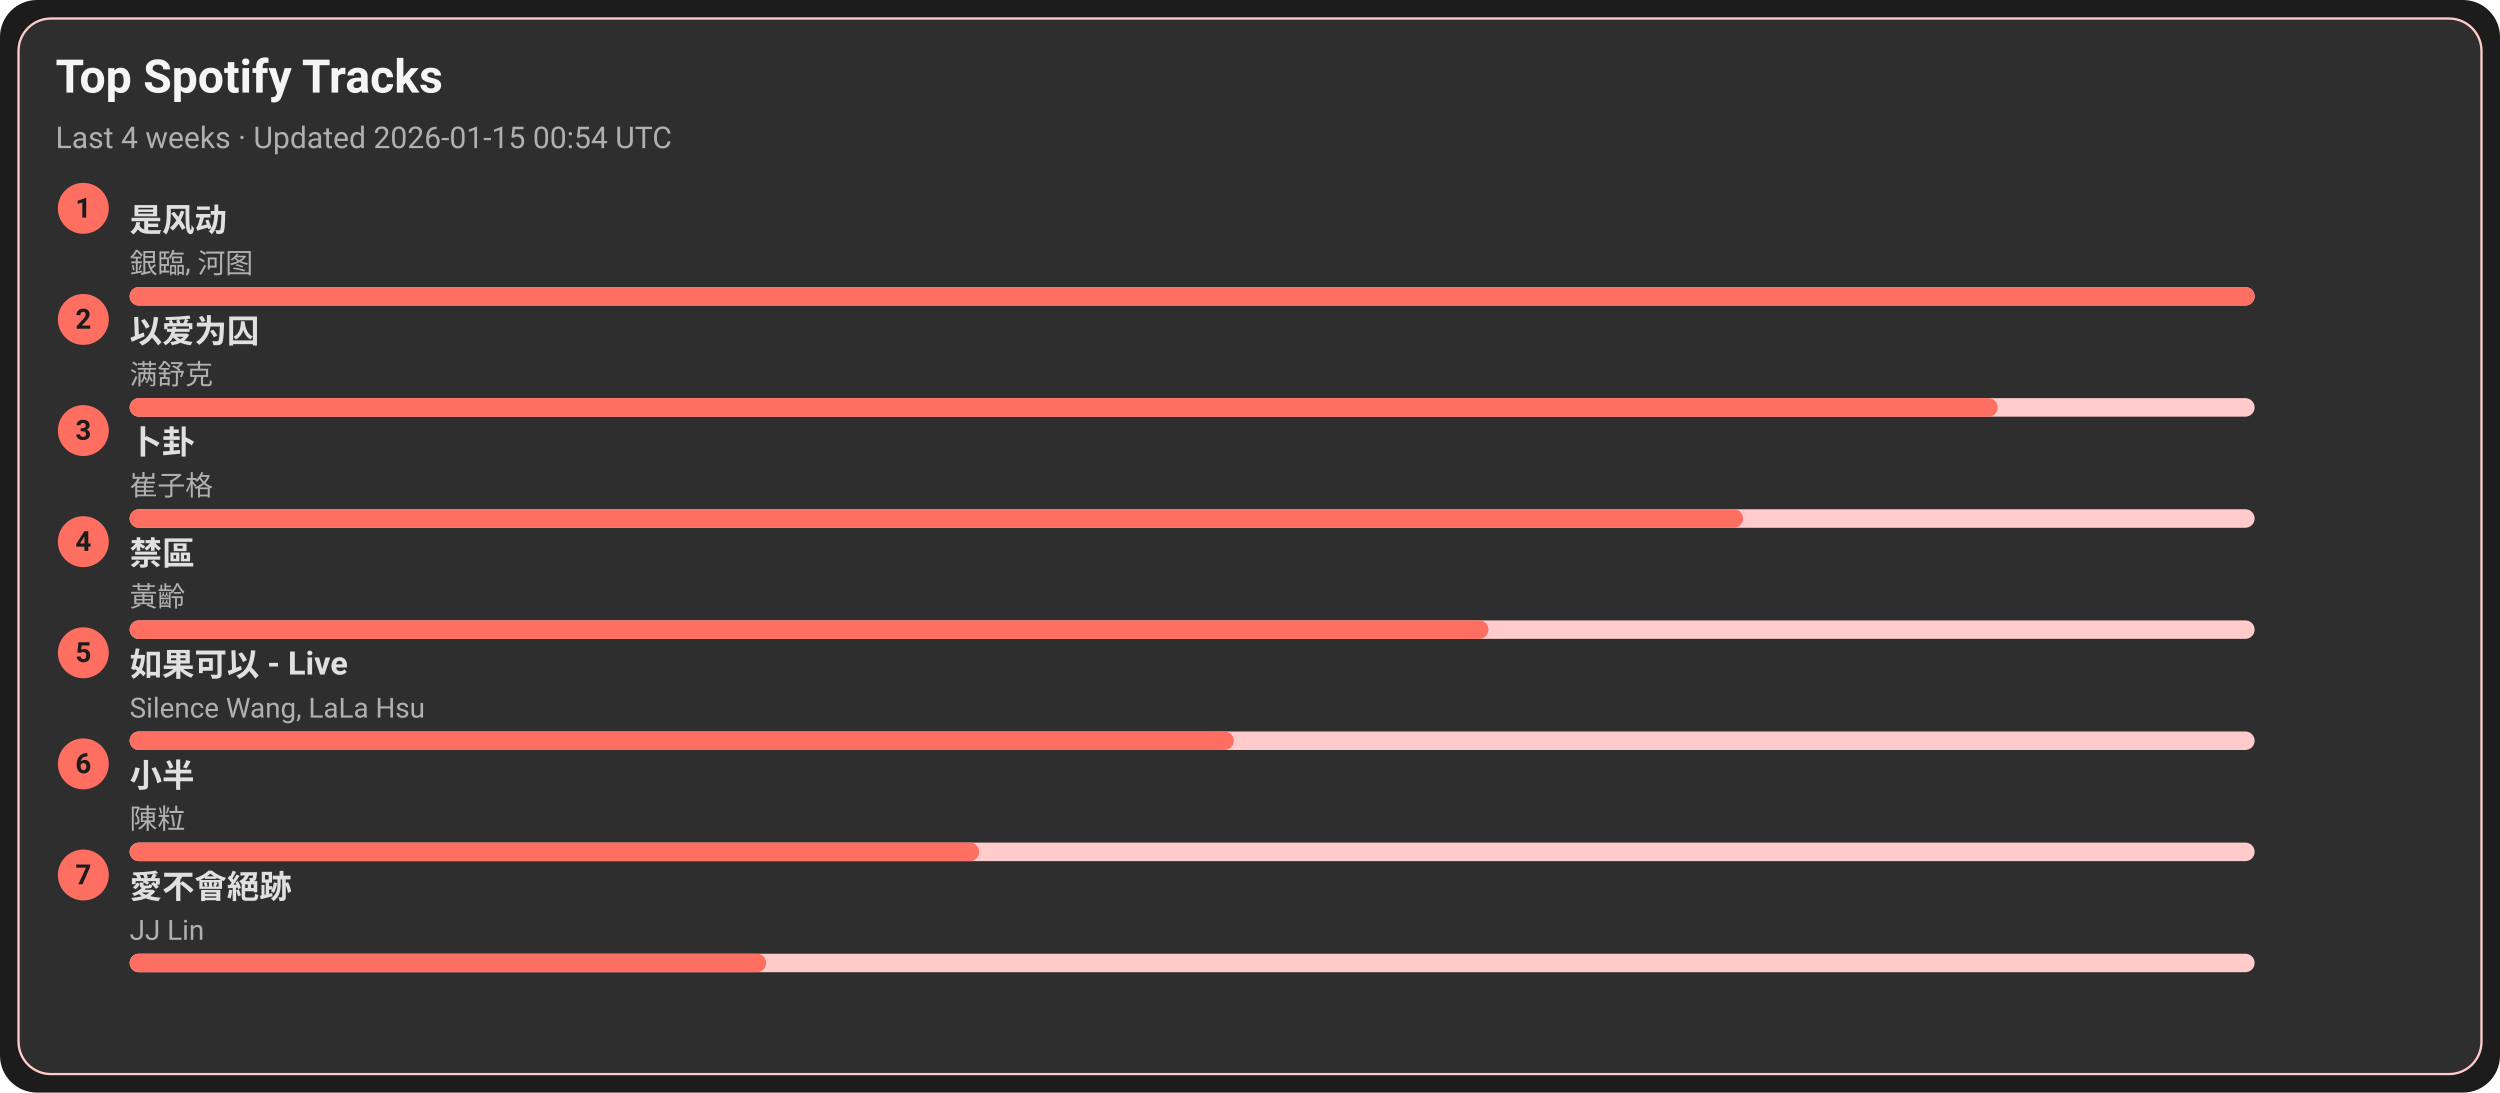
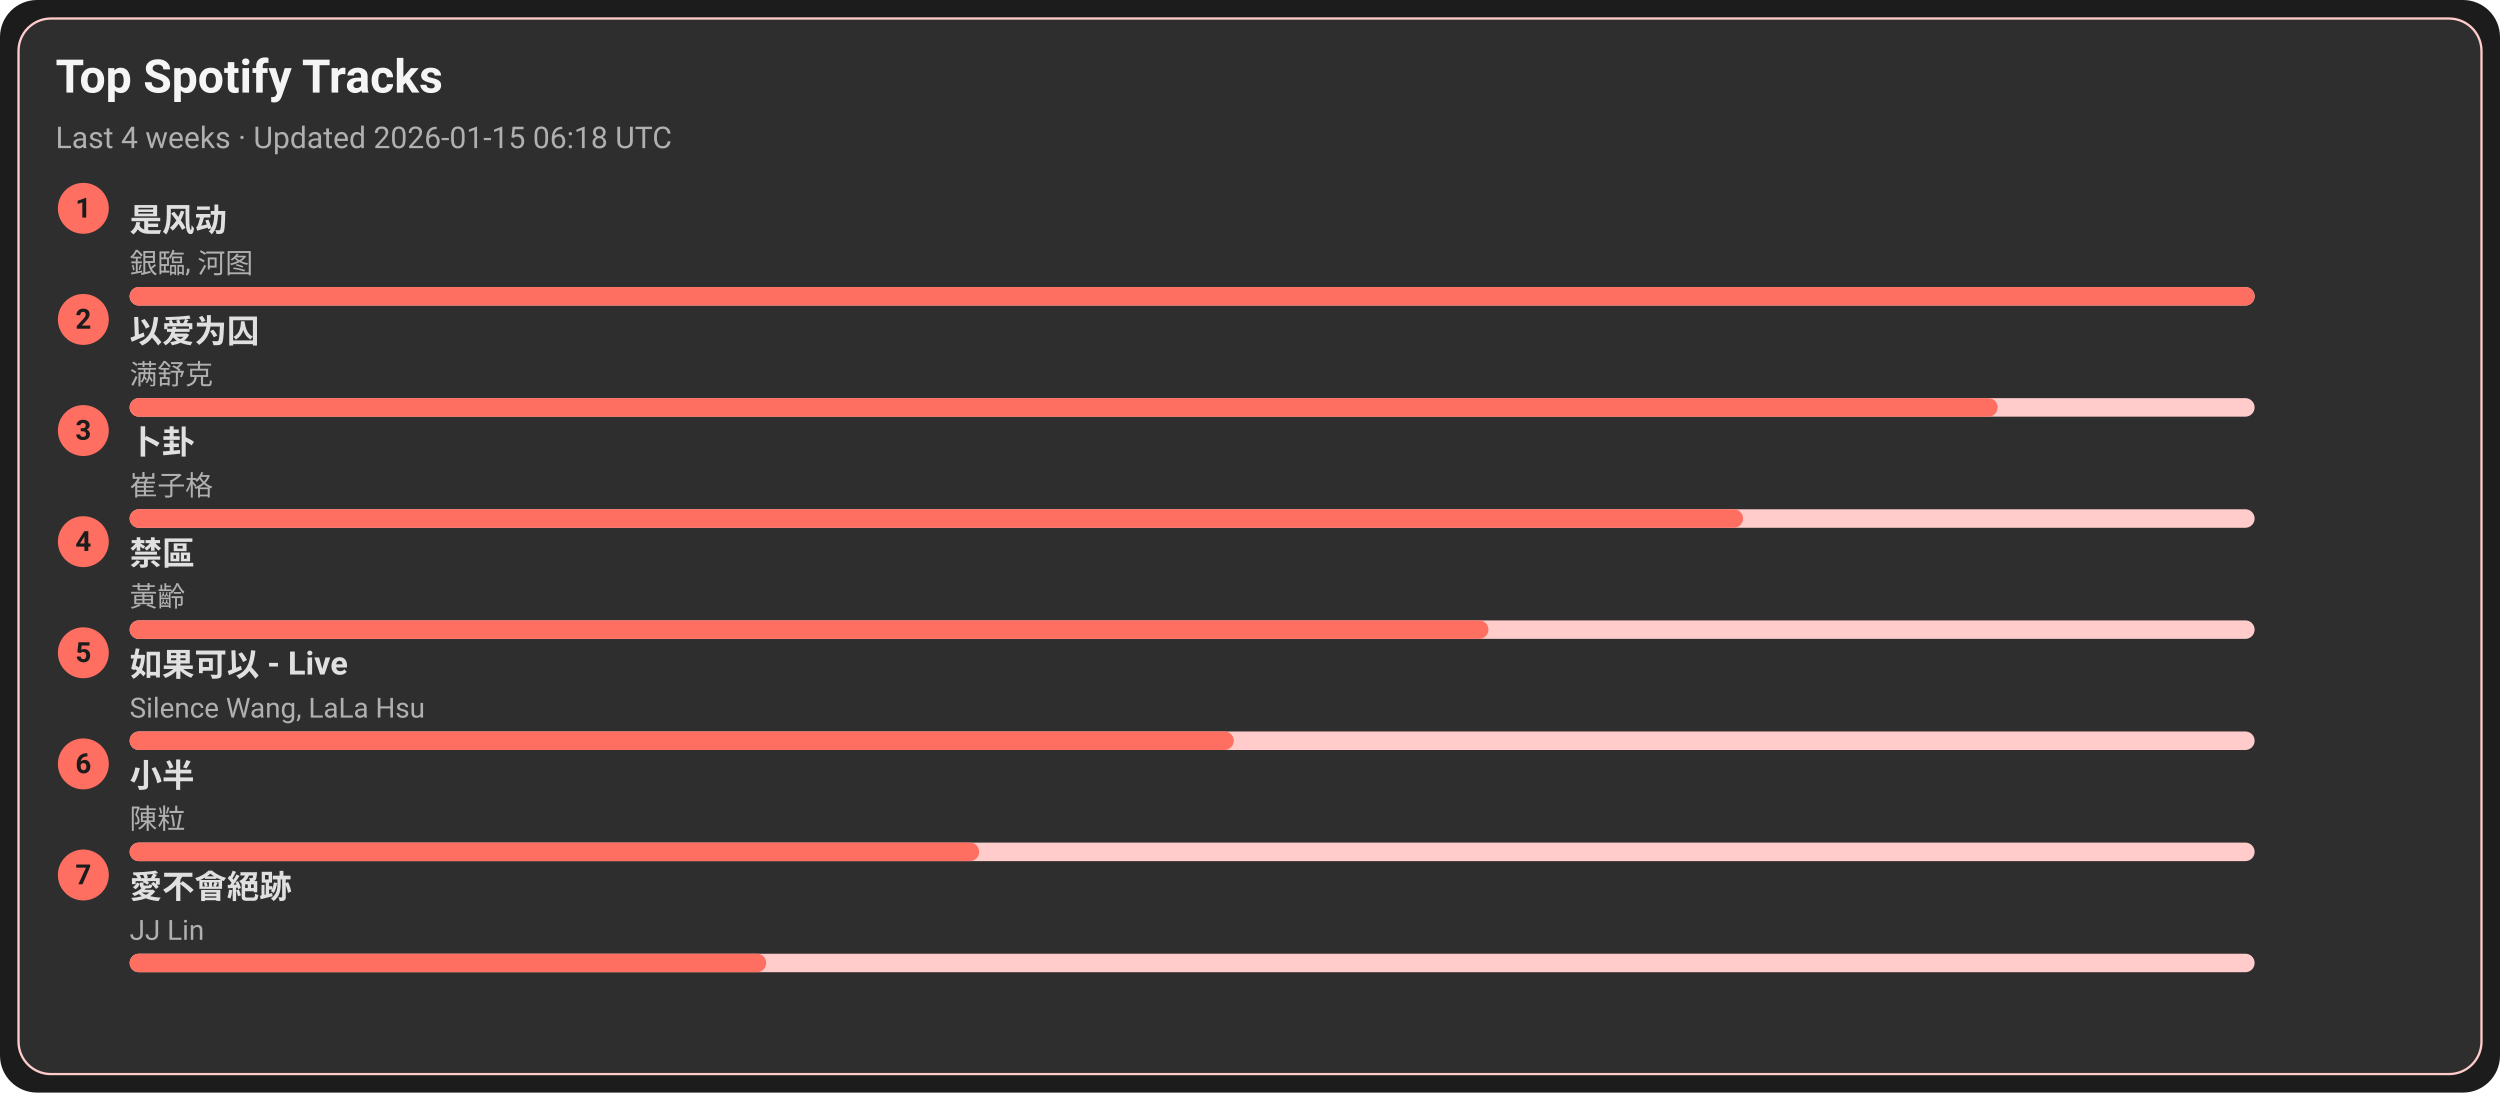
<svg xmlns="http://www.w3.org/2000/svg" width="1080" height="472" viewBox="0 0 1080 472">
  <style>text{font-family:-apple-system,BlinkMacSystemFont,Segoe UI,Roboto,Ubuntu,Helvetica Neue,Arial,Noto Sans,sans-serif}</style>
  <rect width="1080" height="472" rx="16" fill="#1c1c1c" />
  <rect x="8" y="8" width="1064" height="456" rx="14" fill="#2e2e2e" stroke="#ffcccb" />
  <text x="24" y="40" font-size="20" fill="#f5f5f5" font-weight="600">Top Spotify Tracks</text>
-   <text x="24" y="64" font-size="13" fill="#b0b0b0">Last 4 weeks · Updated 2026-01-15 00:54 UTC</text>
+   <text x="24" y="64" font-size="13" fill="#b0b0b0">Last 4 weeks · Updated 2026-01-15 06:18 UTC</text>
  <circle cx="36" cy="90" r="11" fill="#ff6f61" />
  <text x="36" y="94" text-anchor="middle" font-size="12" fill="#1c1c1c" font-weight="700">1</text>
  <a href="https://open.spotify.com/track/3lePQ8c4jq7bTePsXEmslh" target="_blank" rel="noopener noreferrer">
    <text x="56" y="100" font-size="14" fill="#e0e0e0" font-weight="600">是风动</text>
  </a>
  <text x="56" y="118" font-size="12" fill="#b0b0b0">銀臨, 河图</text>
  <rect x="56" y="124" width="918" height="8" rx="4" fill="#ffcccb" />
  <rect x="56" y="124" width="918" height="8" rx="4" fill="#ff6f61" />
  <circle cx="36" cy="138" r="11" fill="#ff6f61" />
  <text x="36" y="142" text-anchor="middle" font-size="12" fill="#1c1c1c" font-weight="700">2</text>
  <a href="https://open.spotify.com/track/0RW2LEfGQK5BaIho6sSLqf" target="_blank" rel="noopener noreferrer">
    <text x="56" y="148" font-size="14" fill="#e0e0e0" font-weight="600">以爱为囚</text>
  </a>
  <text x="56" y="166" font-size="12" fill="#b0b0b0">满舒克</text>
  <rect x="56" y="172" width="918" height="8" rx="4" fill="#ffcccb" />
  <rect x="56" y="172" width="807" height="8" rx="4" fill="#ff6f61" />
  <circle cx="36" cy="186" r="11" fill="#ff6f61" />
  <text x="36" y="190" text-anchor="middle" font-size="12" fill="#1c1c1c" font-weight="700">3</text>
  <a href="https://open.spotify.com/track/4ToeYifpQaikbYa7krOD6s" target="_blank" rel="noopener noreferrer">
    <text x="56" y="196" font-size="14" fill="#e0e0e0" font-weight="600">卜卦</text>
  </a>
  <text x="56" y="214" font-size="12" fill="#b0b0b0">崔子格</text>
  <rect x="56" y="220" width="918" height="8" rx="4" fill="#ffcccb" />
  <rect x="56" y="220" width="697" height="8" rx="4" fill="#ff6f61" />
  <circle cx="36" cy="234" r="11" fill="#ff6f61" />
  <text x="36" y="238" text-anchor="middle" font-size="12" fill="#1c1c1c" font-weight="700">4</text>
  <a href="https://open.spotify.com/track/5HAMeMgu9hGL5a8ZwNz6cp" target="_blank" rel="noopener noreferrer">
    <text x="56" y="244" font-size="14" fill="#e0e0e0" font-weight="600">禁區</text>
  </a>
  <text x="56" y="262" font-size="12" fill="#b0b0b0">黃齡</text>
  <rect x="56" y="268" width="918" height="8" rx="4" fill="#ffcccb" />
  <rect x="56" y="268" width="587" height="8" rx="4" fill="#ff6f61" />
  <circle cx="36" cy="282" r="11" fill="#ff6f61" />
  <text x="36" y="286" text-anchor="middle" font-size="12" fill="#1c1c1c" font-weight="700">5</text>
  <a href="https://open.spotify.com/track/6IF65dJzfmPcX7jwDegwoo" target="_blank" rel="noopener noreferrer">
    <text x="56" y="292" font-size="14" fill="#e0e0e0" font-weight="600">如果可以 - Live</text>
  </a>
  <text x="56" y="310" font-size="12" fill="#b0b0b0">Silence Wang, LaLa Hsu</text>
  <rect x="56" y="316" width="918" height="8" rx="4" fill="#ffcccb" />
  <rect x="56" y="316" width="477" height="8" rx="4" fill="#ff6f61" />
  <circle cx="36" cy="330" r="11" fill="#ff6f61" />
  <text x="36" y="334" text-anchor="middle" font-size="12" fill="#1c1c1c" font-weight="700">6</text>
  <a href="https://open.spotify.com/track/3QxWTqyIT4O9bokIZlNDpo" target="_blank" rel="noopener noreferrer">
    <text x="56" y="340" font-size="14" fill="#e0e0e0" font-weight="600">小半</text>
  </a>
  <text x="56" y="358" font-size="12" fill="#b0b0b0">陳粒</text>
  <rect x="56" y="364" width="918" height="8" rx="4" fill="#ffcccb" />
  <rect x="56" y="364" width="367" height="8" rx="4" fill="#ff6f61" />
  <circle cx="36" cy="378" r="11" fill="#ff6f61" />
  <text x="36" y="382" text-anchor="middle" font-size="12" fill="#1c1c1c" font-weight="700">7</text>
  <a href="https://open.spotify.com/track/3zP4GbFEI4GLJMblRgLmdK" target="_blank" rel="noopener noreferrer">
    <text x="56" y="388" font-size="14" fill="#e0e0e0" font-weight="600">愛不會絕跡</text>
  </a>
  <text x="56" y="406" font-size="12" fill="#b0b0b0">JJ Lin</text>
  <rect x="56" y="412" width="918" height="8" rx="4" fill="#ffcccb" />
  <rect x="56" y="412" width="275" height="8" rx="4" fill="#ff6f61" />
</svg>
